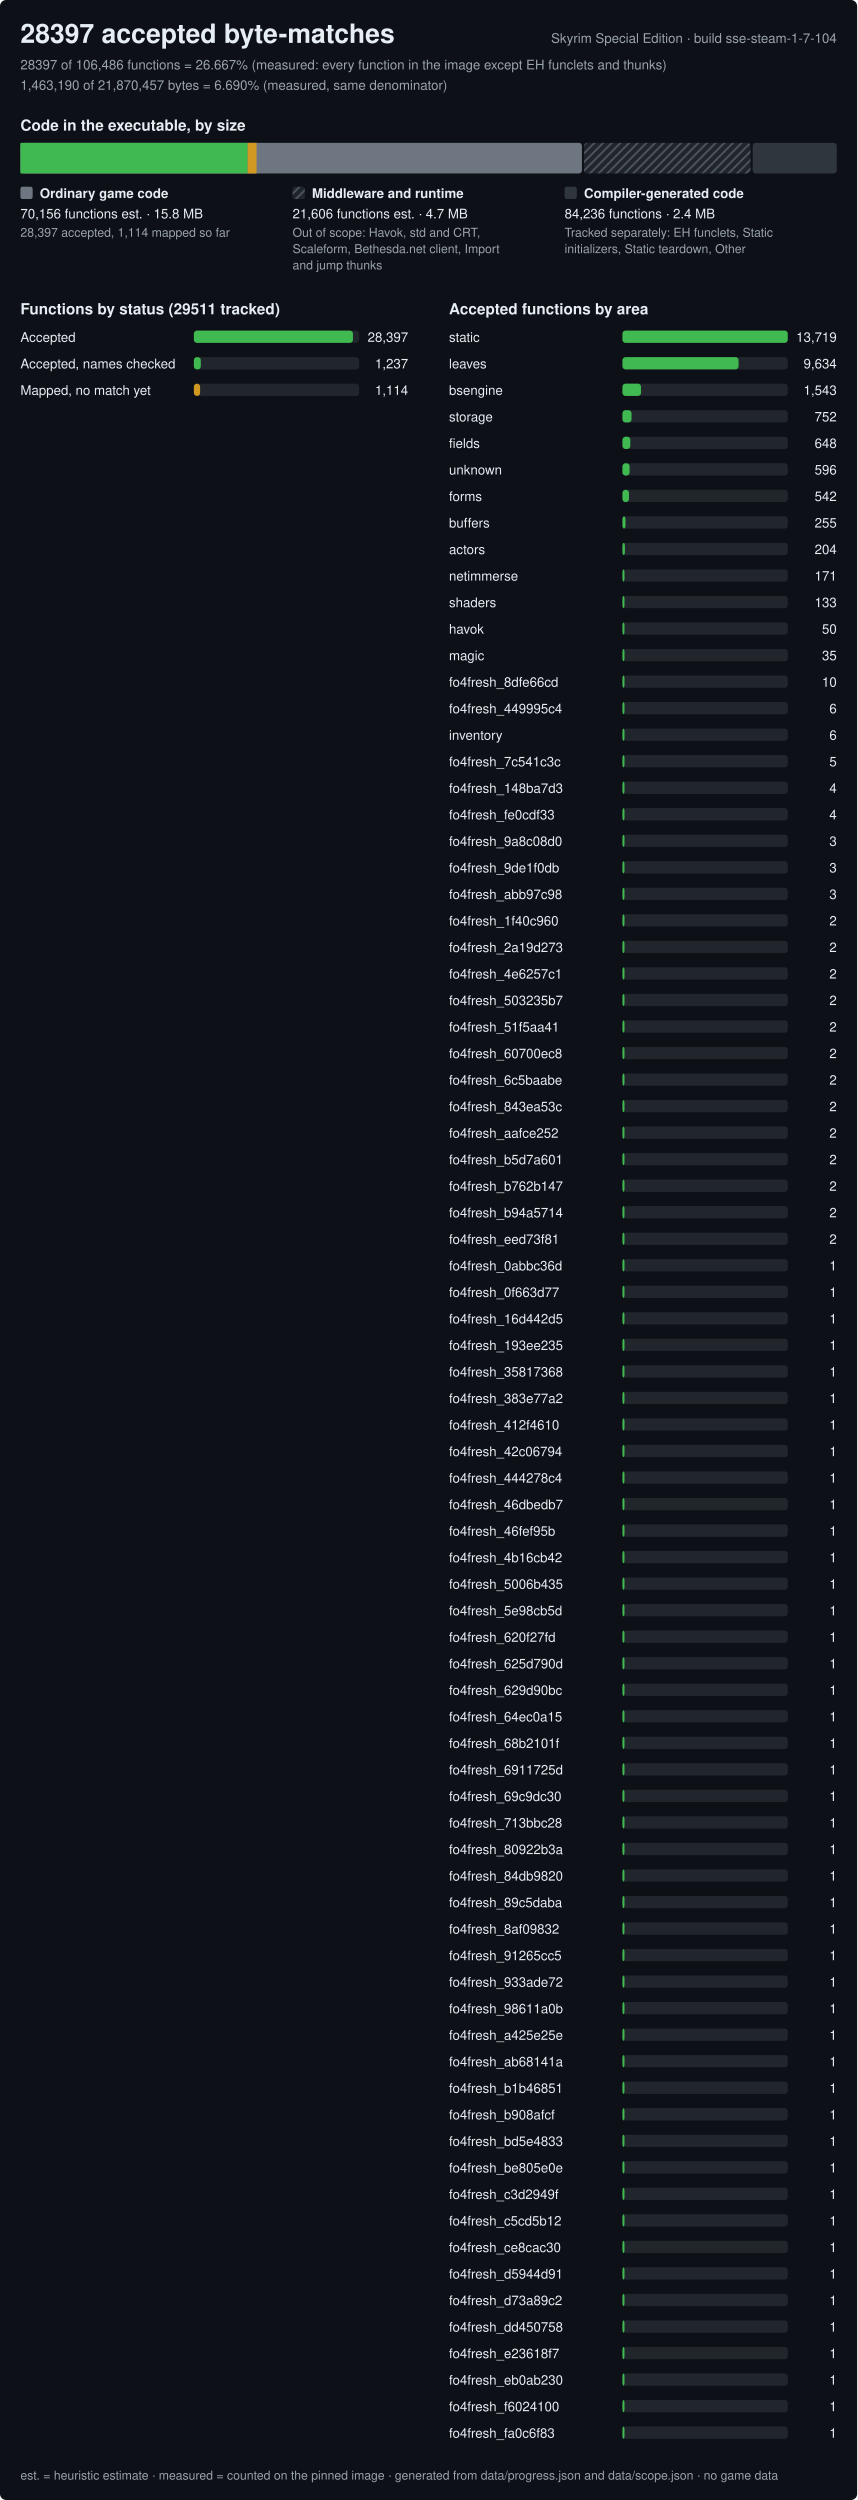
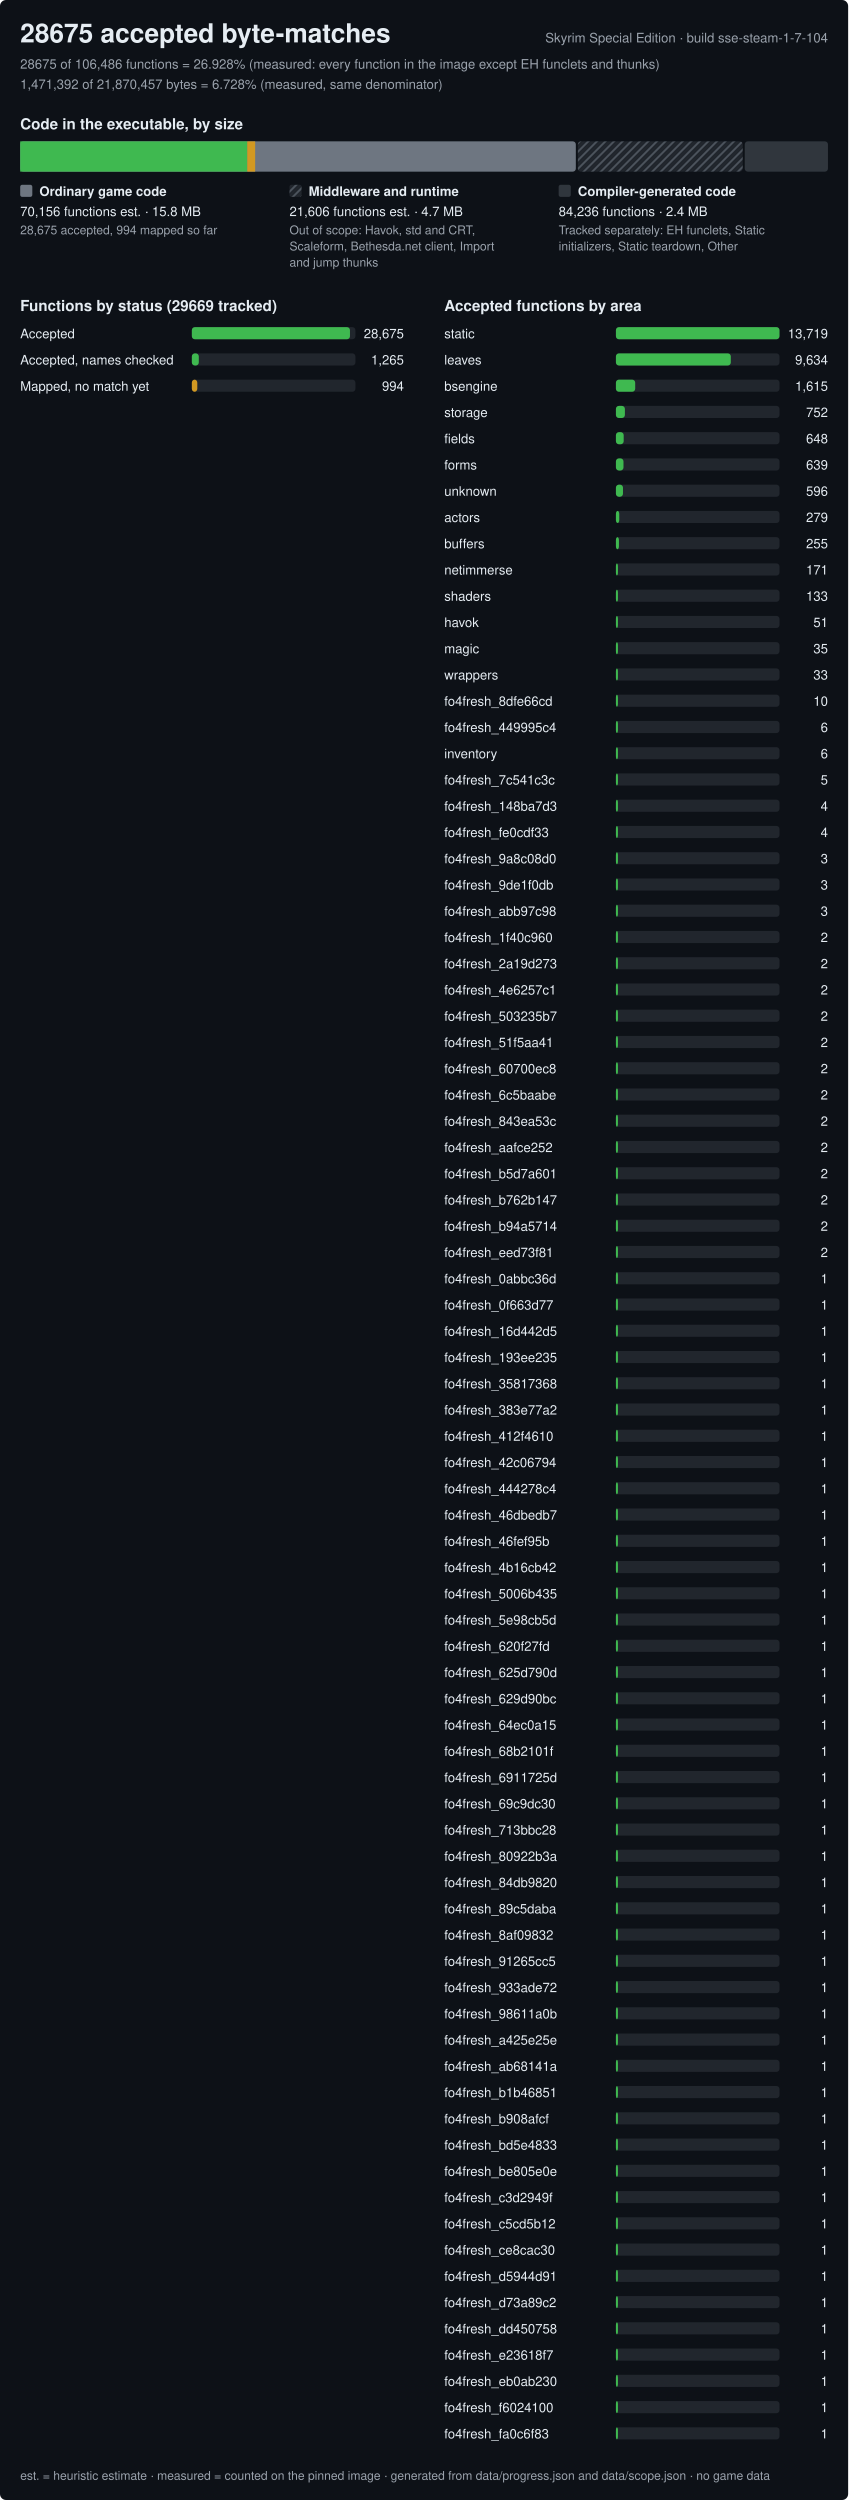
- <svg xmlns="http://www.w3.org/2000/svg" width="840" height="2450" viewBox="0 0 840 2450" role="img" aria-label="Progress of the Skyrim Special Edition byte-matching reconstruction, build sse-steam-1-7-104">
+ <svg xmlns="http://www.w3.org/2000/svg" width="840" height="2476" viewBox="0 0 840 2476" role="img" aria-label="Progress of the Skyrim Special Edition byte-matching reconstruction, build sse-steam-1-7-104">
  <style>text{font-family:-apple-system,BlinkMacSystemFont,'Segoe UI',Helvetica,Arial,sans-serif;fill:#e6edf3;white-space:pre}.h{font-size:26px;font-weight:600}.st{font-size:15px;font-weight:600}.lb{font-size:13px;font-weight:600}.bl{font-size:12px;font-weight:600;stroke:#0d1117;stroke-width:3px;paint-order:stroke;stroke-linejoin:round}.rl{font-size:13px}.fn{font-size:12px;fill:#9ba3ad}.mu{fill:#9ba3ad}</style>
  <defs>
    <pattern id="hx" width="6" height="6" patternUnits="userSpaceOnUse" patternTransform="rotate(45)">
      <rect width="6" height="6" fill="#21262d" />
      <rect width="2" height="6" fill="#484f58" />
    </pattern>
  </defs>
-   <rect width="840" height="2450" rx="6" fill="#0d1117" />
-   <text x="20" y="42" class="h">28397 accepted byte-matches</text>
+   <rect width="840" height="2476" rx="6" fill="#0d1117" />
+   <text x="20" y="42" class="h">28675 accepted byte-matches</text>
  <text x="820" y="42" class="rl mu" text-anchor="end">Skyrim Special Edition · build sse-steam-1-7-104</text>
-   <text x="20" y="68" class="rl mu">28397 of 106,486 functions = 26.667% (measured: every function in the image except EH funclets and thunks)</text>
-   <text x="20" y="88" class="rl mu">1,463,190 of 21,870,457 bytes = 6.690% (measured, same denominator)</text>
+   <text x="20" y="68" class="rl mu">28675 of 106,486 functions = 26.928% (measured: every function in the image except EH funclets and thunks)</text>
+   <text x="20" y="88" class="rl mu">1,471,392 of 21,870,457 bytes = 6.728% (measured, same denominator)</text>
  <text x="20" y="128" class="st">Code in the executable, by size</text>
  <rect x="20" y="140" width="550.3" height="30" rx="3" fill="#6e7681" />
-   <rect x="20" y="140" width="222.7" height="30" fill="#3fb950" />
-   <rect x="242.7" y="140" width="8.7" height="30" fill="#d29922" />
+   <rect x="20" y="140" width="224.9" height="30" fill="#3fb950" />
+   <rect x="244.9" y="140" width="7.8" height="30" fill="#d29922" />
  <rect x="572.3" y="140" width="163.3" height="30" rx="3" fill="url(#hx)" />
  <rect x="737.6" y="140" width="82.4" height="30" rx="3" fill="#30363d" />
  <rect x="20" y="183" width="12" height="12" rx="2" fill="#6e7681" />
  <text x="39" y="194" class="lb">Ordinary game code</text>
  <text x="20" y="214" class="rl">70,156 functions est. · 15.8 MB</text>
-   <text x="20" y="232" class="fn">28,397 accepted, 1,114 mapped so far</text>
+   <text x="20" y="232" class="fn">28,675 accepted, 994 mapped so far</text>
  <rect x="286.7" y="183" width="12" height="12" rx="2" fill="url(#hx)" />
  <text x="305.7" y="194" class="lb">Middleware and runtime</text>
  <text x="286.7" y="214" class="rl">21,606 functions est. · 4.7 MB</text>
  <text x="286.7" y="232" class="fn">Out of scope: Havok, std and CRT,</text>
  <text x="286.7" y="248" class="fn">Scaleform, Bethesda.net client, Import</text>
  <text x="286.7" y="264" class="fn">and jump thunks</text>
  <rect x="553.3" y="183" width="12" height="12" rx="2" fill="#30363d" />
  <text x="572.3" y="194" class="lb">Compiler-generated code</text>
  <text x="553.3" y="214" class="rl">84,236 functions · 2.4 MB</text>
  <text x="553.3" y="232" class="fn">Tracked separately: EH funclets, Static</text>
  <text x="553.3" y="248" class="fn">initializers, Static teardown, Other</text>
-   <text x="20" y="308" class="st">Functions by status (29511 tracked)</text>
+   <text x="20" y="308" class="st">Functions by status (29669 tracked)</text>
  <text x="20" y="335" class="rl">Accepted</text>
  <rect x="190" y="324" width="162.0" height="12" rx="3" fill="#21262d" />
-   <rect x="190" y="324" width="155.9" height="12" rx="3" fill="#3fb950" />
-   <text x="400.0" y="335" class="rl" text-anchor="end">28,397</text>
+   <rect x="190" y="324" width="156.6" height="12" rx="3" fill="#3fb950" />
+   <text x="400.0" y="335" class="rl" text-anchor="end">28,675</text>
  <text x="20" y="361" class="rl">Accepted, names checked</text>
  <rect x="190" y="350" width="162.0" height="12" rx="3" fill="#21262d" />
-   <rect x="190" y="350" width="6.8" height="12" rx="3" fill="#3fb950" />
-   <text x="400.0" y="361" class="rl" text-anchor="end">1,237</text>
+   <rect x="190" y="350" width="6.9" height="12" rx="3" fill="#3fb950" />
+   <text x="400.0" y="361" class="rl" text-anchor="end">1,265</text>
  <text x="20" y="387" class="rl">Mapped, no match yet</text>
  <rect x="190" y="376" width="162.0" height="12" rx="3" fill="#21262d" />
-   <rect x="190" y="376" width="6.1" height="12" rx="3" fill="#d29922" />
-   <text x="400.0" y="387" class="rl" text-anchor="end">1,114</text>
+   <rect x="190" y="376" width="5.4" height="12" rx="3" fill="#d29922" />
+   <text x="400.0" y="387" class="rl" text-anchor="end">994</text>
  <text x="440.0" y="308" class="st">Accepted functions by area</text>
  <text x="440.0" y="335" class="rl">static</text>
  <rect x="610.0" y="324" width="162.0" height="12" rx="3" fill="#21262d" />
  <rect x="610.0" y="324" width="162" height="12" rx="3" fill="#3fb950" />
  <text x="820.0" y="335" class="rl" text-anchor="end">13,719</text>
  <text x="440.0" y="361" class="rl">leaves</text>
  <rect x="610.0" y="350" width="162.0" height="12" rx="3" fill="#21262d" />
  <rect x="610.0" y="350" width="113.8" height="12" rx="3" fill="#3fb950" />
  <text x="820.0" y="361" class="rl" text-anchor="end">9,634</text>
  <text x="440.0" y="387" class="rl">bsengine</text>
  <rect x="610.0" y="376" width="162.0" height="12" rx="3" fill="#21262d" />
-   <rect x="610.0" y="376" width="18.2" height="12" rx="3" fill="#3fb950" />
-   <text x="820.0" y="387" class="rl" text-anchor="end">1,543</text>
+   <rect x="610.0" y="376" width="19.1" height="12" rx="3" fill="#3fb950" />
+   <text x="820.0" y="387" class="rl" text-anchor="end">1,615</text>
  <text x="440.0" y="413" class="rl">storage</text>
  <rect x="610.0" y="402" width="162.0" height="12" rx="3" fill="#21262d" />
  <rect x="610.0" y="402" width="8.9" height="12" rx="3" fill="#3fb950" />
  <text x="820.0" y="413" class="rl" text-anchor="end">752</text>
  <text x="440.0" y="439" class="rl">fields</text>
  <rect x="610.0" y="428" width="162.0" height="12" rx="3" fill="#21262d" />
  <rect x="610.0" y="428" width="7.7" height="12" rx="3" fill="#3fb950" />
  <text x="820.0" y="439" class="rl" text-anchor="end">648</text>
-   <text x="440.0" y="465" class="rl">unknown</text>
+   <text x="440.0" y="465" class="rl">forms</text>
  <rect x="610.0" y="454" width="162.0" height="12" rx="3" fill="#21262d" />
-   <rect x="610.0" y="454" width="7" height="12" rx="3" fill="#3fb950" />
-   <text x="820.0" y="465" class="rl" text-anchor="end">596</text>
-   <text x="440.0" y="491" class="rl">forms</text>
+   <rect x="610.0" y="454" width="7.5" height="12" rx="3" fill="#3fb950" />
+   <text x="820.0" y="465" class="rl" text-anchor="end">639</text>
+   <text x="440.0" y="491" class="rl">unknown</text>
  <rect x="610.0" y="480" width="162.0" height="12" rx="3" fill="#21262d" />
-   <rect x="610.0" y="480" width="6.4" height="12" rx="3" fill="#3fb950" />
-   <text x="820.0" y="491" class="rl" text-anchor="end">542</text>
-   <text x="440.0" y="517" class="rl">buffers</text>
+   <rect x="610.0" y="480" width="7" height="12" rx="3" fill="#3fb950" />
+   <text x="820.0" y="491" class="rl" text-anchor="end">596</text>
+   <text x="440.0" y="517" class="rl">actors</text>
  <rect x="610.0" y="506" width="162.0" height="12" rx="3" fill="#21262d" />
-   <rect x="610.0" y="506" width="3" height="12" rx="3" fill="#3fb950" />
-   <text x="820.0" y="517" class="rl" text-anchor="end">255</text>
-   <text x="440.0" y="543" class="rl">actors</text>
+   <rect x="610.0" y="506" width="3.3" height="12" rx="3" fill="#3fb950" />
+   <text x="820.0" y="517" class="rl" text-anchor="end">279</text>
+   <text x="440.0" y="543" class="rl">buffers</text>
  <rect x="610.0" y="532" width="162.0" height="12" rx="3" fill="#21262d" />
-   <rect x="610.0" y="532" width="2.4" height="12" rx="3" fill="#3fb950" />
-   <text x="820.0" y="543" class="rl" text-anchor="end">204</text>
+   <rect x="610.0" y="532" width="3" height="12" rx="3" fill="#3fb950" />
+   <text x="820.0" y="543" class="rl" text-anchor="end">255</text>
  <text x="440.0" y="569" class="rl">netimmerse</text>
  <rect x="610.0" y="558" width="162.0" height="12" rx="3" fill="#21262d" />
  <rect x="610.0" y="558" width="2" height="12" rx="3" fill="#3fb950" />
  <text x="820.0" y="569" class="rl" text-anchor="end">171</text>
  <text x="440.0" y="595" class="rl">shaders</text>
  <rect x="610.0" y="584" width="162.0" height="12" rx="3" fill="#21262d" />
  <rect x="610.0" y="584" width="2" height="12" rx="3" fill="#3fb950" />
  <text x="820.0" y="595" class="rl" text-anchor="end">133</text>
  <text x="440.0" y="621" class="rl">havok</text>
  <rect x="610.0" y="610" width="162.0" height="12" rx="3" fill="#21262d" />
  <rect x="610.0" y="610" width="2" height="12" rx="3" fill="#3fb950" />
-   <text x="820.0" y="621" class="rl" text-anchor="end">50</text>
+   <text x="820.0" y="621" class="rl" text-anchor="end">51</text>
  <text x="440.0" y="647" class="rl">magic</text>
  <rect x="610.0" y="636" width="162.0" height="12" rx="3" fill="#21262d" />
  <rect x="610.0" y="636" width="2" height="12" rx="3" fill="#3fb950" />
  <text x="820.0" y="647" class="rl" text-anchor="end">35</text>
-   <text x="440.0" y="673" class="rl">fo4fresh_8dfe66cd</text>
+   <text x="440.0" y="673" class="rl">wrappers</text>
  <rect x="610.0" y="662" width="162.0" height="12" rx="3" fill="#21262d" />
  <rect x="610.0" y="662" width="2" height="12" rx="3" fill="#3fb950" />
-   <text x="820.0" y="673" class="rl" text-anchor="end">10</text>
-   <text x="440.0" y="699" class="rl">fo4fresh_449995c4</text>
+   <text x="820.0" y="673" class="rl" text-anchor="end">33</text>
+   <text x="440.0" y="699" class="rl">fo4fresh_8dfe66cd</text>
  <rect x="610.0" y="688" width="162.0" height="12" rx="3" fill="#21262d" />
  <rect x="610.0" y="688" width="2" height="12" rx="3" fill="#3fb950" />
-   <text x="820.0" y="699" class="rl" text-anchor="end">6</text>
-   <text x="440.0" y="725" class="rl">inventory</text>
+   <text x="820.0" y="699" class="rl" text-anchor="end">10</text>
+   <text x="440.0" y="725" class="rl">fo4fresh_449995c4</text>
  <rect x="610.0" y="714" width="162.0" height="12" rx="3" fill="#21262d" />
  <rect x="610.0" y="714" width="2" height="12" rx="3" fill="#3fb950" />
  <text x="820.0" y="725" class="rl" text-anchor="end">6</text>
-   <text x="440.0" y="751" class="rl">fo4fresh_7c541c3c</text>
+   <text x="440.0" y="751" class="rl">inventory</text>
  <rect x="610.0" y="740" width="162.0" height="12" rx="3" fill="#21262d" />
  <rect x="610.0" y="740" width="2" height="12" rx="3" fill="#3fb950" />
-   <text x="820.0" y="751" class="rl" text-anchor="end">5</text>
-   <text x="440.0" y="777" class="rl">fo4fresh_148ba7d3</text>
+   <text x="820.0" y="751" class="rl" text-anchor="end">6</text>
+   <text x="440.0" y="777" class="rl">fo4fresh_7c541c3c</text>
  <rect x="610.0" y="766" width="162.0" height="12" rx="3" fill="#21262d" />
  <rect x="610.0" y="766" width="2" height="12" rx="3" fill="#3fb950" />
-   <text x="820.0" y="777" class="rl" text-anchor="end">4</text>
-   <text x="440.0" y="803" class="rl">fo4fresh_fe0cdf33</text>
+   <text x="820.0" y="777" class="rl" text-anchor="end">5</text>
+   <text x="440.0" y="803" class="rl">fo4fresh_148ba7d3</text>
  <rect x="610.0" y="792" width="162.0" height="12" rx="3" fill="#21262d" />
  <rect x="610.0" y="792" width="2" height="12" rx="3" fill="#3fb950" />
  <text x="820.0" y="803" class="rl" text-anchor="end">4</text>
-   <text x="440.0" y="829" class="rl">fo4fresh_9a8c08d0</text>
+   <text x="440.0" y="829" class="rl">fo4fresh_fe0cdf33</text>
  <rect x="610.0" y="818" width="162.0" height="12" rx="3" fill="#21262d" />
  <rect x="610.0" y="818" width="2" height="12" rx="3" fill="#3fb950" />
-   <text x="820.0" y="829" class="rl" text-anchor="end">3</text>
-   <text x="440.0" y="855" class="rl">fo4fresh_9de1f0db</text>
+   <text x="820.0" y="829" class="rl" text-anchor="end">4</text>
+   <text x="440.0" y="855" class="rl">fo4fresh_9a8c08d0</text>
  <rect x="610.0" y="844" width="162.0" height="12" rx="3" fill="#21262d" />
  <rect x="610.0" y="844" width="2" height="12" rx="3" fill="#3fb950" />
  <text x="820.0" y="855" class="rl" text-anchor="end">3</text>
-   <text x="440.0" y="881" class="rl">fo4fresh_abb97c98</text>
+   <text x="440.0" y="881" class="rl">fo4fresh_9de1f0db</text>
  <rect x="610.0" y="870" width="162.0" height="12" rx="3" fill="#21262d" />
  <rect x="610.0" y="870" width="2" height="12" rx="3" fill="#3fb950" />
  <text x="820.0" y="881" class="rl" text-anchor="end">3</text>
-   <text x="440.0" y="907" class="rl">fo4fresh_1f40c960</text>
+   <text x="440.0" y="907" class="rl">fo4fresh_abb97c98</text>
  <rect x="610.0" y="896" width="162.0" height="12" rx="3" fill="#21262d" />
  <rect x="610.0" y="896" width="2" height="12" rx="3" fill="#3fb950" />
-   <text x="820.0" y="907" class="rl" text-anchor="end">2</text>
-   <text x="440.0" y="933" class="rl">fo4fresh_2a19d273</text>
+   <text x="820.0" y="907" class="rl" text-anchor="end">3</text>
+   <text x="440.0" y="933" class="rl">fo4fresh_1f40c960</text>
  <rect x="610.0" y="922" width="162.0" height="12" rx="3" fill="#21262d" />
  <rect x="610.0" y="922" width="2" height="12" rx="3" fill="#3fb950" />
  <text x="820.0" y="933" class="rl" text-anchor="end">2</text>
-   <text x="440.0" y="959" class="rl">fo4fresh_4e6257c1</text>
+   <text x="440.0" y="959" class="rl">fo4fresh_2a19d273</text>
  <rect x="610.0" y="948" width="162.0" height="12" rx="3" fill="#21262d" />
  <rect x="610.0" y="948" width="2" height="12" rx="3" fill="#3fb950" />
  <text x="820.0" y="959" class="rl" text-anchor="end">2</text>
-   <text x="440.0" y="985" class="rl">fo4fresh_503235b7</text>
+   <text x="440.0" y="985" class="rl">fo4fresh_4e6257c1</text>
  <rect x="610.0" y="974" width="162.0" height="12" rx="3" fill="#21262d" />
  <rect x="610.0" y="974" width="2" height="12" rx="3" fill="#3fb950" />
  <text x="820.0" y="985" class="rl" text-anchor="end">2</text>
-   <text x="440.0" y="1011" class="rl">fo4fresh_51f5aa41</text>
+   <text x="440.0" y="1011" class="rl">fo4fresh_503235b7</text>
  <rect x="610.0" y="1000" width="162.0" height="12" rx="3" fill="#21262d" />
  <rect x="610.0" y="1000" width="2" height="12" rx="3" fill="#3fb950" />
  <text x="820.0" y="1011" class="rl" text-anchor="end">2</text>
-   <text x="440.0" y="1037" class="rl">fo4fresh_60700ec8</text>
+   <text x="440.0" y="1037" class="rl">fo4fresh_51f5aa41</text>
  <rect x="610.0" y="1026" width="162.0" height="12" rx="3" fill="#21262d" />
  <rect x="610.0" y="1026" width="2" height="12" rx="3" fill="#3fb950" />
  <text x="820.0" y="1037" class="rl" text-anchor="end">2</text>
-   <text x="440.0" y="1063" class="rl">fo4fresh_6c5baabe</text>
+   <text x="440.0" y="1063" class="rl">fo4fresh_60700ec8</text>
  <rect x="610.0" y="1052" width="162.0" height="12" rx="3" fill="#21262d" />
  <rect x="610.0" y="1052" width="2" height="12" rx="3" fill="#3fb950" />
  <text x="820.0" y="1063" class="rl" text-anchor="end">2</text>
-   <text x="440.0" y="1089" class="rl">fo4fresh_843ea53c</text>
+   <text x="440.0" y="1089" class="rl">fo4fresh_6c5baabe</text>
  <rect x="610.0" y="1078" width="162.0" height="12" rx="3" fill="#21262d" />
  <rect x="610.0" y="1078" width="2" height="12" rx="3" fill="#3fb950" />
  <text x="820.0" y="1089" class="rl" text-anchor="end">2</text>
-   <text x="440.0" y="1115" class="rl">fo4fresh_aafce252</text>
+   <text x="440.0" y="1115" class="rl">fo4fresh_843ea53c</text>
  <rect x="610.0" y="1104" width="162.0" height="12" rx="3" fill="#21262d" />
  <rect x="610.0" y="1104" width="2" height="12" rx="3" fill="#3fb950" />
  <text x="820.0" y="1115" class="rl" text-anchor="end">2</text>
-   <text x="440.0" y="1141" class="rl">fo4fresh_b5d7a601</text>
+   <text x="440.0" y="1141" class="rl">fo4fresh_aafce252</text>
  <rect x="610.0" y="1130" width="162.0" height="12" rx="3" fill="#21262d" />
  <rect x="610.0" y="1130" width="2" height="12" rx="3" fill="#3fb950" />
  <text x="820.0" y="1141" class="rl" text-anchor="end">2</text>
-   <text x="440.0" y="1167" class="rl">fo4fresh_b762b147</text>
+   <text x="440.0" y="1167" class="rl">fo4fresh_b5d7a601</text>
  <rect x="610.0" y="1156" width="162.0" height="12" rx="3" fill="#21262d" />
  <rect x="610.0" y="1156" width="2" height="12" rx="3" fill="#3fb950" />
  <text x="820.0" y="1167" class="rl" text-anchor="end">2</text>
-   <text x="440.0" y="1193" class="rl">fo4fresh_b94a5714</text>
+   <text x="440.0" y="1193" class="rl">fo4fresh_b762b147</text>
  <rect x="610.0" y="1182" width="162.0" height="12" rx="3" fill="#21262d" />
  <rect x="610.0" y="1182" width="2" height="12" rx="3" fill="#3fb950" />
  <text x="820.0" y="1193" class="rl" text-anchor="end">2</text>
-   <text x="440.0" y="1219" class="rl">fo4fresh_eed73f81</text>
+   <text x="440.0" y="1219" class="rl">fo4fresh_b94a5714</text>
  <rect x="610.0" y="1208" width="162.0" height="12" rx="3" fill="#21262d" />
  <rect x="610.0" y="1208" width="2" height="12" rx="3" fill="#3fb950" />
  <text x="820.0" y="1219" class="rl" text-anchor="end">2</text>
-   <text x="440.0" y="1245" class="rl">fo4fresh_0abbc36d</text>
+   <text x="440.0" y="1245" class="rl">fo4fresh_eed73f81</text>
  <rect x="610.0" y="1234" width="162.0" height="12" rx="3" fill="#21262d" />
  <rect x="610.0" y="1234" width="2" height="12" rx="3" fill="#3fb950" />
-   <text x="820.0" y="1245" class="rl" text-anchor="end">1</text>
-   <text x="440.0" y="1271" class="rl">fo4fresh_0f663d77</text>
+   <text x="820.0" y="1245" class="rl" text-anchor="end">2</text>
+   <text x="440.0" y="1271" class="rl">fo4fresh_0abbc36d</text>
  <rect x="610.0" y="1260" width="162.0" height="12" rx="3" fill="#21262d" />
  <rect x="610.0" y="1260" width="2" height="12" rx="3" fill="#3fb950" />
  <text x="820.0" y="1271" class="rl" text-anchor="end">1</text>
-   <text x="440.0" y="1297" class="rl">fo4fresh_16d442d5</text>
+   <text x="440.0" y="1297" class="rl">fo4fresh_0f663d77</text>
  <rect x="610.0" y="1286" width="162.0" height="12" rx="3" fill="#21262d" />
  <rect x="610.0" y="1286" width="2" height="12" rx="3" fill="#3fb950" />
  <text x="820.0" y="1297" class="rl" text-anchor="end">1</text>
-   <text x="440.0" y="1323" class="rl">fo4fresh_193ee235</text>
+   <text x="440.0" y="1323" class="rl">fo4fresh_16d442d5</text>
  <rect x="610.0" y="1312" width="162.0" height="12" rx="3" fill="#21262d" />
  <rect x="610.0" y="1312" width="2" height="12" rx="3" fill="#3fb950" />
  <text x="820.0" y="1323" class="rl" text-anchor="end">1</text>
-   <text x="440.0" y="1349" class="rl">fo4fresh_35817368</text>
+   <text x="440.0" y="1349" class="rl">fo4fresh_193ee235</text>
  <rect x="610.0" y="1338" width="162.0" height="12" rx="3" fill="#21262d" />
  <rect x="610.0" y="1338" width="2" height="12" rx="3" fill="#3fb950" />
  <text x="820.0" y="1349" class="rl" text-anchor="end">1</text>
-   <text x="440.0" y="1375" class="rl">fo4fresh_383e77a2</text>
+   <text x="440.0" y="1375" class="rl">fo4fresh_35817368</text>
  <rect x="610.0" y="1364" width="162.0" height="12" rx="3" fill="#21262d" />
  <rect x="610.0" y="1364" width="2" height="12" rx="3" fill="#3fb950" />
  <text x="820.0" y="1375" class="rl" text-anchor="end">1</text>
-   <text x="440.0" y="1401" class="rl">fo4fresh_412f4610</text>
+   <text x="440.0" y="1401" class="rl">fo4fresh_383e77a2</text>
  <rect x="610.0" y="1390" width="162.0" height="12" rx="3" fill="#21262d" />
  <rect x="610.0" y="1390" width="2" height="12" rx="3" fill="#3fb950" />
  <text x="820.0" y="1401" class="rl" text-anchor="end">1</text>
-   <text x="440.0" y="1427" class="rl">fo4fresh_42c06794</text>
+   <text x="440.0" y="1427" class="rl">fo4fresh_412f4610</text>
  <rect x="610.0" y="1416" width="162.0" height="12" rx="3" fill="#21262d" />
  <rect x="610.0" y="1416" width="2" height="12" rx="3" fill="#3fb950" />
  <text x="820.0" y="1427" class="rl" text-anchor="end">1</text>
-   <text x="440.0" y="1453" class="rl">fo4fresh_444278c4</text>
+   <text x="440.0" y="1453" class="rl">fo4fresh_42c06794</text>
  <rect x="610.0" y="1442" width="162.0" height="12" rx="3" fill="#21262d" />
  <rect x="610.0" y="1442" width="2" height="12" rx="3" fill="#3fb950" />
  <text x="820.0" y="1453" class="rl" text-anchor="end">1</text>
-   <text x="440.0" y="1479" class="rl">fo4fresh_46dbedb7</text>
+   <text x="440.0" y="1479" class="rl">fo4fresh_444278c4</text>
  <rect x="610.0" y="1468" width="162.0" height="12" rx="3" fill="#21262d" />
  <rect x="610.0" y="1468" width="2" height="12" rx="3" fill="#3fb950" />
  <text x="820.0" y="1479" class="rl" text-anchor="end">1</text>
-   <text x="440.0" y="1505" class="rl">fo4fresh_46fef95b</text>
+   <text x="440.0" y="1505" class="rl">fo4fresh_46dbedb7</text>
  <rect x="610.0" y="1494" width="162.0" height="12" rx="3" fill="#21262d" />
  <rect x="610.0" y="1494" width="2" height="12" rx="3" fill="#3fb950" />
  <text x="820.0" y="1505" class="rl" text-anchor="end">1</text>
-   <text x="440.0" y="1531" class="rl">fo4fresh_4b16cb42</text>
+   <text x="440.0" y="1531" class="rl">fo4fresh_46fef95b</text>
  <rect x="610.0" y="1520" width="162.0" height="12" rx="3" fill="#21262d" />
  <rect x="610.0" y="1520" width="2" height="12" rx="3" fill="#3fb950" />
  <text x="820.0" y="1531" class="rl" text-anchor="end">1</text>
-   <text x="440.0" y="1557" class="rl">fo4fresh_5006b435</text>
+   <text x="440.0" y="1557" class="rl">fo4fresh_4b16cb42</text>
  <rect x="610.0" y="1546" width="162.0" height="12" rx="3" fill="#21262d" />
  <rect x="610.0" y="1546" width="2" height="12" rx="3" fill="#3fb950" />
  <text x="820.0" y="1557" class="rl" text-anchor="end">1</text>
-   <text x="440.0" y="1583" class="rl">fo4fresh_5e98cb5d</text>
+   <text x="440.0" y="1583" class="rl">fo4fresh_5006b435</text>
  <rect x="610.0" y="1572" width="162.0" height="12" rx="3" fill="#21262d" />
  <rect x="610.0" y="1572" width="2" height="12" rx="3" fill="#3fb950" />
  <text x="820.0" y="1583" class="rl" text-anchor="end">1</text>
-   <text x="440.0" y="1609" class="rl">fo4fresh_620f27fd</text>
+   <text x="440.0" y="1609" class="rl">fo4fresh_5e98cb5d</text>
  <rect x="610.0" y="1598" width="162.0" height="12" rx="3" fill="#21262d" />
  <rect x="610.0" y="1598" width="2" height="12" rx="3" fill="#3fb950" />
  <text x="820.0" y="1609" class="rl" text-anchor="end">1</text>
-   <text x="440.0" y="1635" class="rl">fo4fresh_625d790d</text>
+   <text x="440.0" y="1635" class="rl">fo4fresh_620f27fd</text>
  <rect x="610.0" y="1624" width="162.0" height="12" rx="3" fill="#21262d" />
  <rect x="610.0" y="1624" width="2" height="12" rx="3" fill="#3fb950" />
  <text x="820.0" y="1635" class="rl" text-anchor="end">1</text>
-   <text x="440.0" y="1661" class="rl">fo4fresh_629d90bc</text>
+   <text x="440.0" y="1661" class="rl">fo4fresh_625d790d</text>
  <rect x="610.0" y="1650" width="162.0" height="12" rx="3" fill="#21262d" />
  <rect x="610.0" y="1650" width="2" height="12" rx="3" fill="#3fb950" />
  <text x="820.0" y="1661" class="rl" text-anchor="end">1</text>
-   <text x="440.0" y="1687" class="rl">fo4fresh_64ec0a15</text>
+   <text x="440.0" y="1687" class="rl">fo4fresh_629d90bc</text>
  <rect x="610.0" y="1676" width="162.0" height="12" rx="3" fill="#21262d" />
  <rect x="610.0" y="1676" width="2" height="12" rx="3" fill="#3fb950" />
  <text x="820.0" y="1687" class="rl" text-anchor="end">1</text>
-   <text x="440.0" y="1713" class="rl">fo4fresh_68b2101f</text>
+   <text x="440.0" y="1713" class="rl">fo4fresh_64ec0a15</text>
  <rect x="610.0" y="1702" width="162.0" height="12" rx="3" fill="#21262d" />
  <rect x="610.0" y="1702" width="2" height="12" rx="3" fill="#3fb950" />
  <text x="820.0" y="1713" class="rl" text-anchor="end">1</text>
-   <text x="440.0" y="1739" class="rl">fo4fresh_6911725d</text>
+   <text x="440.0" y="1739" class="rl">fo4fresh_68b2101f</text>
  <rect x="610.0" y="1728" width="162.0" height="12" rx="3" fill="#21262d" />
  <rect x="610.0" y="1728" width="2" height="12" rx="3" fill="#3fb950" />
  <text x="820.0" y="1739" class="rl" text-anchor="end">1</text>
-   <text x="440.0" y="1765" class="rl">fo4fresh_69c9dc30</text>
+   <text x="440.0" y="1765" class="rl">fo4fresh_6911725d</text>
  <rect x="610.0" y="1754" width="162.0" height="12" rx="3" fill="#21262d" />
  <rect x="610.0" y="1754" width="2" height="12" rx="3" fill="#3fb950" />
  <text x="820.0" y="1765" class="rl" text-anchor="end">1</text>
-   <text x="440.0" y="1791" class="rl">fo4fresh_713bbc28</text>
+   <text x="440.0" y="1791" class="rl">fo4fresh_69c9dc30</text>
  <rect x="610.0" y="1780" width="162.0" height="12" rx="3" fill="#21262d" />
  <rect x="610.0" y="1780" width="2" height="12" rx="3" fill="#3fb950" />
  <text x="820.0" y="1791" class="rl" text-anchor="end">1</text>
-   <text x="440.0" y="1817" class="rl">fo4fresh_80922b3a</text>
+   <text x="440.0" y="1817" class="rl">fo4fresh_713bbc28</text>
  <rect x="610.0" y="1806" width="162.0" height="12" rx="3" fill="#21262d" />
  <rect x="610.0" y="1806" width="2" height="12" rx="3" fill="#3fb950" />
  <text x="820.0" y="1817" class="rl" text-anchor="end">1</text>
-   <text x="440.0" y="1843" class="rl">fo4fresh_84db9820</text>
+   <text x="440.0" y="1843" class="rl">fo4fresh_80922b3a</text>
  <rect x="610.0" y="1832" width="162.0" height="12" rx="3" fill="#21262d" />
  <rect x="610.0" y="1832" width="2" height="12" rx="3" fill="#3fb950" />
  <text x="820.0" y="1843" class="rl" text-anchor="end">1</text>
-   <text x="440.0" y="1869" class="rl">fo4fresh_89c5daba</text>
+   <text x="440.0" y="1869" class="rl">fo4fresh_84db9820</text>
  <rect x="610.0" y="1858" width="162.0" height="12" rx="3" fill="#21262d" />
  <rect x="610.0" y="1858" width="2" height="12" rx="3" fill="#3fb950" />
  <text x="820.0" y="1869" class="rl" text-anchor="end">1</text>
-   <text x="440.0" y="1895" class="rl">fo4fresh_8af09832</text>
+   <text x="440.0" y="1895" class="rl">fo4fresh_89c5daba</text>
  <rect x="610.0" y="1884" width="162.0" height="12" rx="3" fill="#21262d" />
  <rect x="610.0" y="1884" width="2" height="12" rx="3" fill="#3fb950" />
  <text x="820.0" y="1895" class="rl" text-anchor="end">1</text>
-   <text x="440.0" y="1921" class="rl">fo4fresh_91265cc5</text>
+   <text x="440.0" y="1921" class="rl">fo4fresh_8af09832</text>
  <rect x="610.0" y="1910" width="162.0" height="12" rx="3" fill="#21262d" />
  <rect x="610.0" y="1910" width="2" height="12" rx="3" fill="#3fb950" />
  <text x="820.0" y="1921" class="rl" text-anchor="end">1</text>
-   <text x="440.0" y="1947" class="rl">fo4fresh_933ade72</text>
+   <text x="440.0" y="1947" class="rl">fo4fresh_91265cc5</text>
  <rect x="610.0" y="1936" width="162.0" height="12" rx="3" fill="#21262d" />
  <rect x="610.0" y="1936" width="2" height="12" rx="3" fill="#3fb950" />
  <text x="820.0" y="1947" class="rl" text-anchor="end">1</text>
-   <text x="440.0" y="1973" class="rl">fo4fresh_98611a0b</text>
+   <text x="440.0" y="1973" class="rl">fo4fresh_933ade72</text>
  <rect x="610.0" y="1962" width="162.0" height="12" rx="3" fill="#21262d" />
  <rect x="610.0" y="1962" width="2" height="12" rx="3" fill="#3fb950" />
  <text x="820.0" y="1973" class="rl" text-anchor="end">1</text>
-   <text x="440.0" y="1999" class="rl">fo4fresh_a425e25e</text>
+   <text x="440.0" y="1999" class="rl">fo4fresh_98611a0b</text>
  <rect x="610.0" y="1988" width="162.0" height="12" rx="3" fill="#21262d" />
  <rect x="610.0" y="1988" width="2" height="12" rx="3" fill="#3fb950" />
  <text x="820.0" y="1999" class="rl" text-anchor="end">1</text>
-   <text x="440.0" y="2025" class="rl">fo4fresh_ab68141a</text>
+   <text x="440.0" y="2025" class="rl">fo4fresh_a425e25e</text>
  <rect x="610.0" y="2014" width="162.0" height="12" rx="3" fill="#21262d" />
  <rect x="610.0" y="2014" width="2" height="12" rx="3" fill="#3fb950" />
  <text x="820.0" y="2025" class="rl" text-anchor="end">1</text>
-   <text x="440.0" y="2051" class="rl">fo4fresh_b1b46851</text>
+   <text x="440.0" y="2051" class="rl">fo4fresh_ab68141a</text>
  <rect x="610.0" y="2040" width="162.0" height="12" rx="3" fill="#21262d" />
  <rect x="610.0" y="2040" width="2" height="12" rx="3" fill="#3fb950" />
  <text x="820.0" y="2051" class="rl" text-anchor="end">1</text>
-   <text x="440.0" y="2077" class="rl">fo4fresh_b908afcf</text>
+   <text x="440.0" y="2077" class="rl">fo4fresh_b1b46851</text>
  <rect x="610.0" y="2066" width="162.0" height="12" rx="3" fill="#21262d" />
  <rect x="610.0" y="2066" width="2" height="12" rx="3" fill="#3fb950" />
  <text x="820.0" y="2077" class="rl" text-anchor="end">1</text>
-   <text x="440.0" y="2103" class="rl">fo4fresh_bd5e4833</text>
+   <text x="440.0" y="2103" class="rl">fo4fresh_b908afcf</text>
  <rect x="610.0" y="2092" width="162.0" height="12" rx="3" fill="#21262d" />
  <rect x="610.0" y="2092" width="2" height="12" rx="3" fill="#3fb950" />
  <text x="820.0" y="2103" class="rl" text-anchor="end">1</text>
-   <text x="440.0" y="2129" class="rl">fo4fresh_be805e0e</text>
+   <text x="440.0" y="2129" class="rl">fo4fresh_bd5e4833</text>
  <rect x="610.0" y="2118" width="162.0" height="12" rx="3" fill="#21262d" />
  <rect x="610.0" y="2118" width="2" height="12" rx="3" fill="#3fb950" />
  <text x="820.0" y="2129" class="rl" text-anchor="end">1</text>
-   <text x="440.0" y="2155" class="rl">fo4fresh_c3d2949f</text>
+   <text x="440.0" y="2155" class="rl">fo4fresh_be805e0e</text>
  <rect x="610.0" y="2144" width="162.0" height="12" rx="3" fill="#21262d" />
  <rect x="610.0" y="2144" width="2" height="12" rx="3" fill="#3fb950" />
  <text x="820.0" y="2155" class="rl" text-anchor="end">1</text>
-   <text x="440.0" y="2181" class="rl">fo4fresh_c5cd5b12</text>
+   <text x="440.0" y="2181" class="rl">fo4fresh_c3d2949f</text>
  <rect x="610.0" y="2170" width="162.0" height="12" rx="3" fill="#21262d" />
  <rect x="610.0" y="2170" width="2" height="12" rx="3" fill="#3fb950" />
  <text x="820.0" y="2181" class="rl" text-anchor="end">1</text>
-   <text x="440.0" y="2207" class="rl">fo4fresh_ce8cac30</text>
+   <text x="440.0" y="2207" class="rl">fo4fresh_c5cd5b12</text>
  <rect x="610.0" y="2196" width="162.0" height="12" rx="3" fill="#21262d" />
  <rect x="610.0" y="2196" width="2" height="12" rx="3" fill="#3fb950" />
  <text x="820.0" y="2207" class="rl" text-anchor="end">1</text>
-   <text x="440.0" y="2233" class="rl">fo4fresh_d5944d91</text>
+   <text x="440.0" y="2233" class="rl">fo4fresh_ce8cac30</text>
  <rect x="610.0" y="2222" width="162.0" height="12" rx="3" fill="#21262d" />
  <rect x="610.0" y="2222" width="2" height="12" rx="3" fill="#3fb950" />
  <text x="820.0" y="2233" class="rl" text-anchor="end">1</text>
-   <text x="440.0" y="2259" class="rl">fo4fresh_d73a89c2</text>
+   <text x="440.0" y="2259" class="rl">fo4fresh_d5944d91</text>
  <rect x="610.0" y="2248" width="162.0" height="12" rx="3" fill="#21262d" />
  <rect x="610.0" y="2248" width="2" height="12" rx="3" fill="#3fb950" />
  <text x="820.0" y="2259" class="rl" text-anchor="end">1</text>
-   <text x="440.0" y="2285" class="rl">fo4fresh_dd450758</text>
+   <text x="440.0" y="2285" class="rl">fo4fresh_d73a89c2</text>
  <rect x="610.0" y="2274" width="162.0" height="12" rx="3" fill="#21262d" />
  <rect x="610.0" y="2274" width="2" height="12" rx="3" fill="#3fb950" />
  <text x="820.0" y="2285" class="rl" text-anchor="end">1</text>
-   <text x="440.0" y="2311" class="rl">fo4fresh_e23618f7</text>
+   <text x="440.0" y="2311" class="rl">fo4fresh_dd450758</text>
  <rect x="610.0" y="2300" width="162.0" height="12" rx="3" fill="#21262d" />
  <rect x="610.0" y="2300" width="2" height="12" rx="3" fill="#3fb950" />
  <text x="820.0" y="2311" class="rl" text-anchor="end">1</text>
-   <text x="440.0" y="2337" class="rl">fo4fresh_eb0ab230</text>
+   <text x="440.0" y="2337" class="rl">fo4fresh_e23618f7</text>
  <rect x="610.0" y="2326" width="162.0" height="12" rx="3" fill="#21262d" />
  <rect x="610.0" y="2326" width="2" height="12" rx="3" fill="#3fb950" />
  <text x="820.0" y="2337" class="rl" text-anchor="end">1</text>
-   <text x="440.0" y="2363" class="rl">fo4fresh_f6024100</text>
+   <text x="440.0" y="2363" class="rl">fo4fresh_eb0ab230</text>
  <rect x="610.0" y="2352" width="162.0" height="12" rx="3" fill="#21262d" />
  <rect x="610.0" y="2352" width="2" height="12" rx="3" fill="#3fb950" />
  <text x="820.0" y="2363" class="rl" text-anchor="end">1</text>
-   <text x="440.0" y="2389" class="rl">fo4fresh_fa0c6f83</text>
+   <text x="440.0" y="2389" class="rl">fo4fresh_f6024100</text>
  <rect x="610.0" y="2378" width="162.0" height="12" rx="3" fill="#21262d" />
  <rect x="610.0" y="2378" width="2" height="12" rx="3" fill="#3fb950" />
  <text x="820.0" y="2389" class="rl" text-anchor="end">1</text>
-   <text x="20" y="2430" class="fn">est. = heuristic estimate · measured = counted on the pinned image · generated from data/progress.json and data/scope.json · no game data</text>
+   <text x="440.0" y="2415" class="rl">fo4fresh_fa0c6f83</text>
+   <rect x="610.0" y="2404" width="162.0" height="12" rx="3" fill="#21262d" />
+   <rect x="610.0" y="2404" width="2" height="12" rx="3" fill="#3fb950" />
+   <text x="820.0" y="2415" class="rl" text-anchor="end">1</text>
+   <text x="20" y="2456" class="fn">est. = heuristic estimate · measured = counted on the pinned image · generated from data/progress.json and data/scope.json · no game data</text>
</svg>
